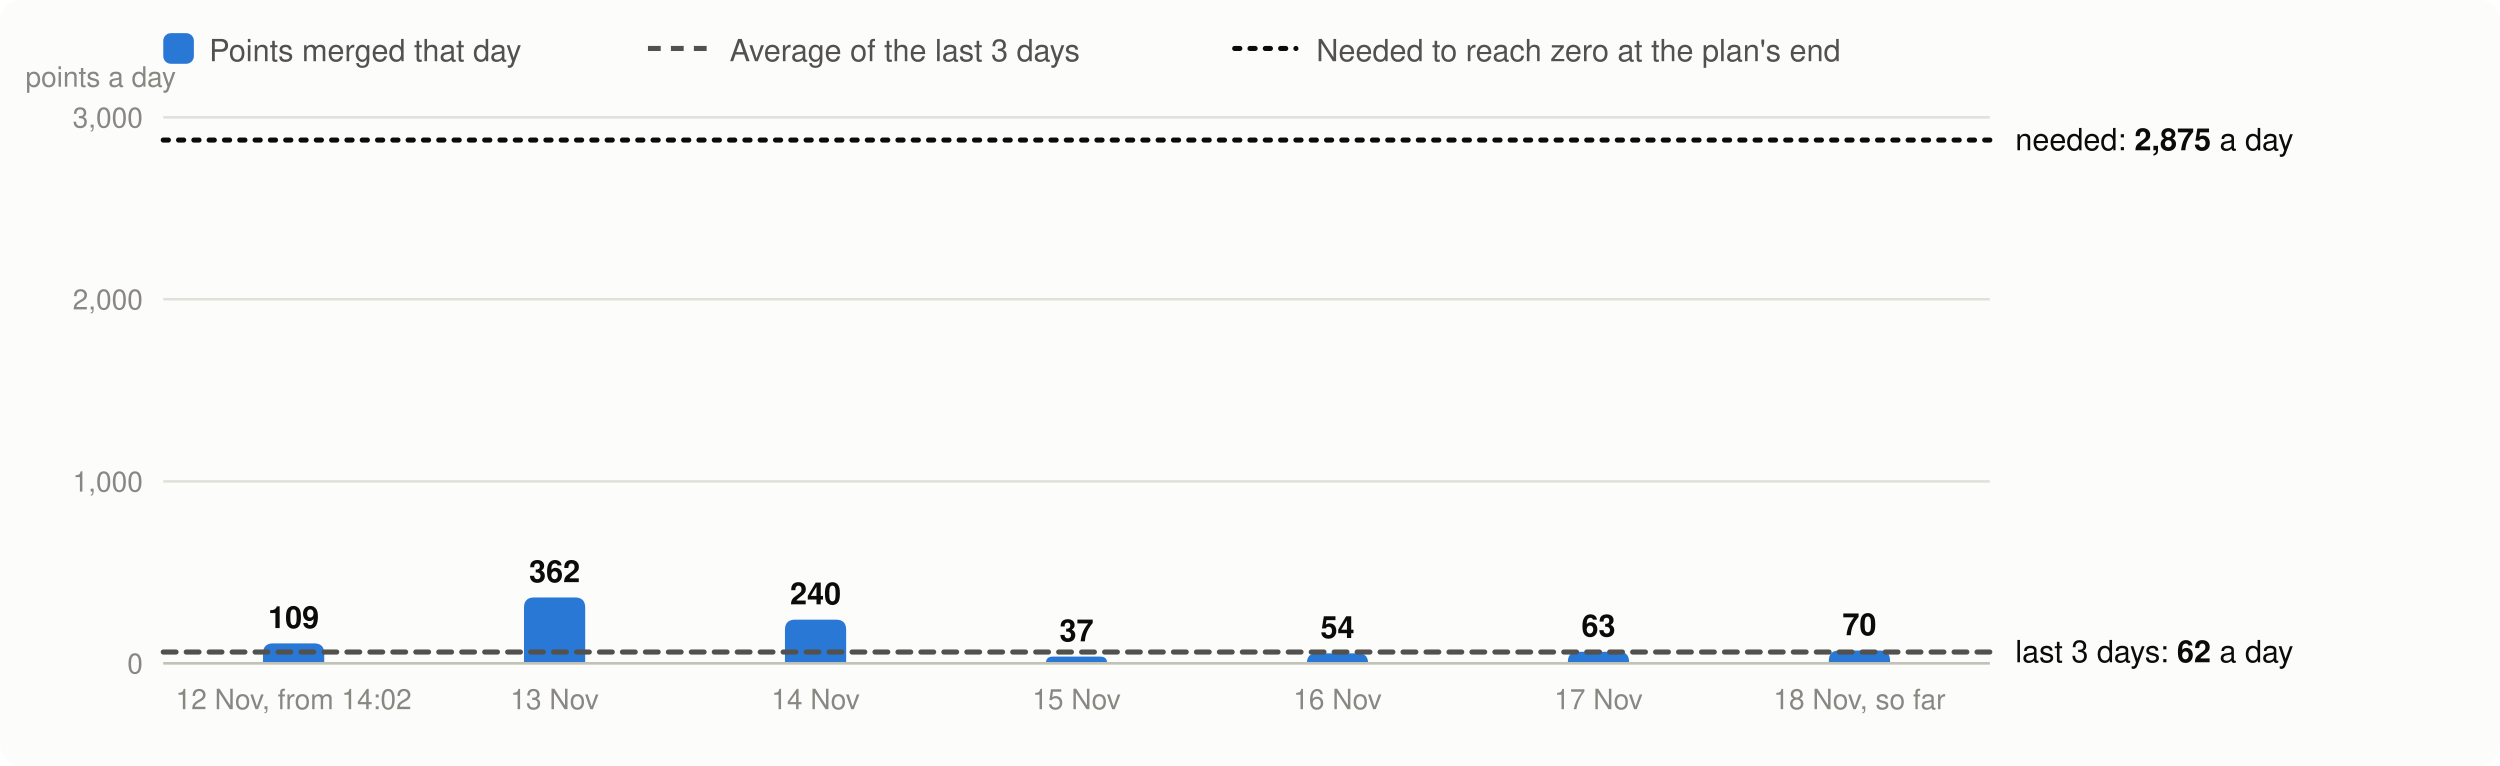
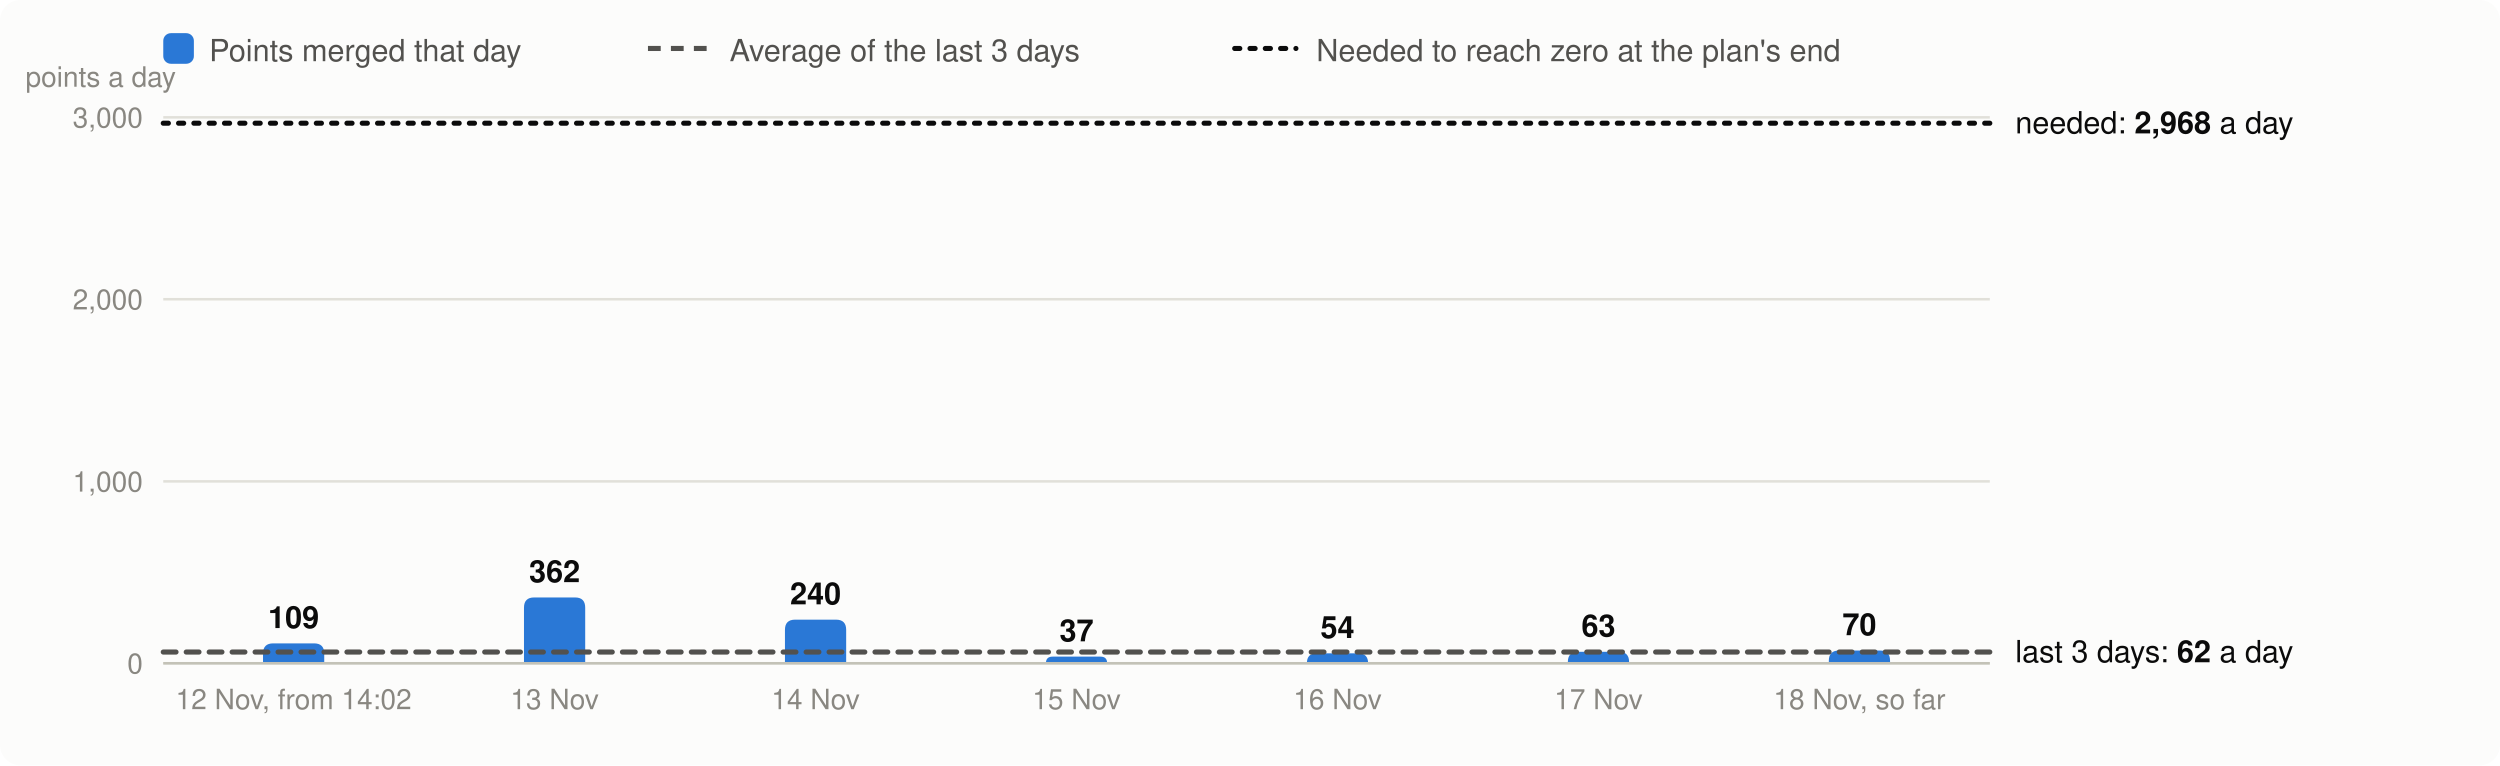
<svg xmlns="http://www.w3.org/2000/svg" viewBox="0 0 980 300" width="980" height="300" font-family="system-ui,-apple-system,Segoe UI,Helvetica,Arial,sans-serif" font-size="13" role="img" aria-label="Velocity: story points merged per day, the 3-day average and the velocity needed">
  <rect width="980" height="300" rx="8" fill="#fcfcfb" />
  <rect x="64" y="13" width="12" height="12" rx="3" fill="#2a78d6" />
  <text x="82" y="24" fill="#52514e" font-size="12">Points merged that day</text>
  <line x1="254" x2="278" y1="19" y2="19" stroke="#52514e" stroke-width="2" stroke-dasharray="5 4" />
  <text x="286" y="24" fill="#52514e" font-size="12">Average of the last 3 days</text>
  <line x1="484" x2="508" y1="19" y2="19" stroke="#0b0b0b" stroke-width="2" stroke-dasharray="2 4" stroke-linecap="round" />
  <text x="516" y="24" fill="#52514e" font-size="12">Needed to reach zero at the plan's end</text>
  <line x1="64" x2="780" y1="260.0" y2="260.0" stroke="#e1e0d9" />
  <text x="56" y="264.0" text-anchor="end" fill="#898781" font-size="11">0</text>
  <line x1="64" x2="780" y1="188.7" y2="188.7" stroke="#e1e0d9" />
  <text x="56" y="192.7" text-anchor="end" fill="#898781" font-size="11">1,000</text>
  <line x1="64" x2="780" y1="117.3" y2="117.3" stroke="#e1e0d9" />
  <text x="56" y="121.3" text-anchor="end" fill="#898781" font-size="11">2,000</text>
  <line x1="64" x2="780" y1="46.0" y2="46.0" stroke="#e1e0d9" />
  <text x="56" y="50.0" text-anchor="end" fill="#898781" font-size="11">3,000</text>
  <text x="10" y="34" fill="#898781" font-size="11">points a day</text>
  <path d="M103.1,260.0V256.2Q103.1,252.2 107.1,252.2H123.1Q127.1,252.2 127.1,256.2V260.0Z" fill="#2a78d6" />
  <text x="115.1" y="246.2" text-anchor="middle" fill="#0b0b0b" font-size="12" font-weight="600">109</text>
  <text x="115.1" y="278" text-anchor="middle" fill="#898781" font-size="11">12 Nov, from 14:02</text>
  <path d="M205.4,260.0V238.2Q205.4,234.2 209.4,234.2H225.4Q229.4,234.2 229.4,238.2V260.0Z" fill="#2a78d6" />
  <text x="217.4" y="228.2" text-anchor="middle" fill="#0b0b0b" font-size="12" font-weight="600">362</text>
  <text x="217.4" y="278" text-anchor="middle" fill="#898781" font-size="11">13 Nov</text>
  <path d="M307.7,260.0V246.9Q307.7,242.9 311.7,242.9H327.7Q331.7,242.9 331.7,246.9V260.0Z" fill="#2a78d6" />
  <text x="319.7" y="236.9" text-anchor="middle" fill="#0b0b0b" font-size="12" font-weight="600">240</text>
  <text x="319.7" y="278" text-anchor="middle" fill="#898781" font-size="11">14 Nov</text>
  <path d="M410.0,260.0V260.0Q410.0,257.4 412.6,257.4H431.4Q434.0,257.4 434.0,260.0V260.0Z" fill="#2a78d6" />
  <text x="422.0" y="251.4" text-anchor="middle" fill="#0b0b0b" font-size="12" font-weight="600">37</text>
  <text x="422.0" y="278" text-anchor="middle" fill="#898781" font-size="11">15 Nov</text>
  <path d="M512.3,260.0V260.0Q512.3,256.1 516.1,256.1H532.4Q536.3,256.1 536.3,260.0V260.0Z" fill="#2a78d6" />
  <text x="524.3" y="250.1" text-anchor="middle" fill="#0b0b0b" font-size="12" font-weight="600">54</text>
  <text x="524.3" y="278" text-anchor="middle" fill="#898781" font-size="11">16 Nov</text>
  <path d="M614.6,260.0V259.5Q614.6,255.5 618.6,255.5H634.6Q638.6,255.5 638.6,259.5V260.0Z" fill="#2a78d6" />
  <text x="626.6" y="249.5" text-anchor="middle" fill="#0b0b0b" font-size="12" font-weight="600">63</text>
  <text x="626.6" y="278" text-anchor="middle" fill="#898781" font-size="11">17 Nov</text>
  <path d="M716.9,260.0V259.0Q716.9,255.0 720.9,255.0H736.9Q740.9,255.0 740.9,259.0V260.0Z" fill="#2a78d6" />
  <text x="728.9" y="249.0" text-anchor="middle" fill="#0b0b0b" font-size="12" font-weight="600">70</text>
  <text x="728.9" y="278" text-anchor="middle" fill="#898781" font-size="11">18 Nov, so far</text>
  <line x1="64" x2="780" y1="260.0" y2="260.0" stroke="#c3c2b7" />
  <line x1="64" x2="780" y1="255.6" y2="255.6" stroke="#52514e" stroke-width="2" stroke-dasharray="5 4" stroke-linecap="round" />
  <text x="790" y="259.6" fill="#0b0b0b" font-size="12">last 3 days: <tspan font-weight="600">62</tspan> a day</text>
-   <line x1="64" x2="780" y1="54.9" y2="54.9" stroke="#0b0b0b" stroke-width="2" stroke-dasharray="2 4" stroke-linecap="round" />
-   <text x="790" y="58.9" fill="#0b0b0b" font-size="12">needed: <tspan font-weight="600">2,875</tspan> a day</text>
+   <line x1="64" x2="780" y1="48.3" y2="48.3" stroke="#0b0b0b" stroke-width="2" stroke-dasharray="2 4" stroke-linecap="round" />
+   <text x="790" y="52.3" fill="#0b0b0b" font-size="12">needed: <tspan font-weight="600">2,968</tspan> a day</text>
</svg>
